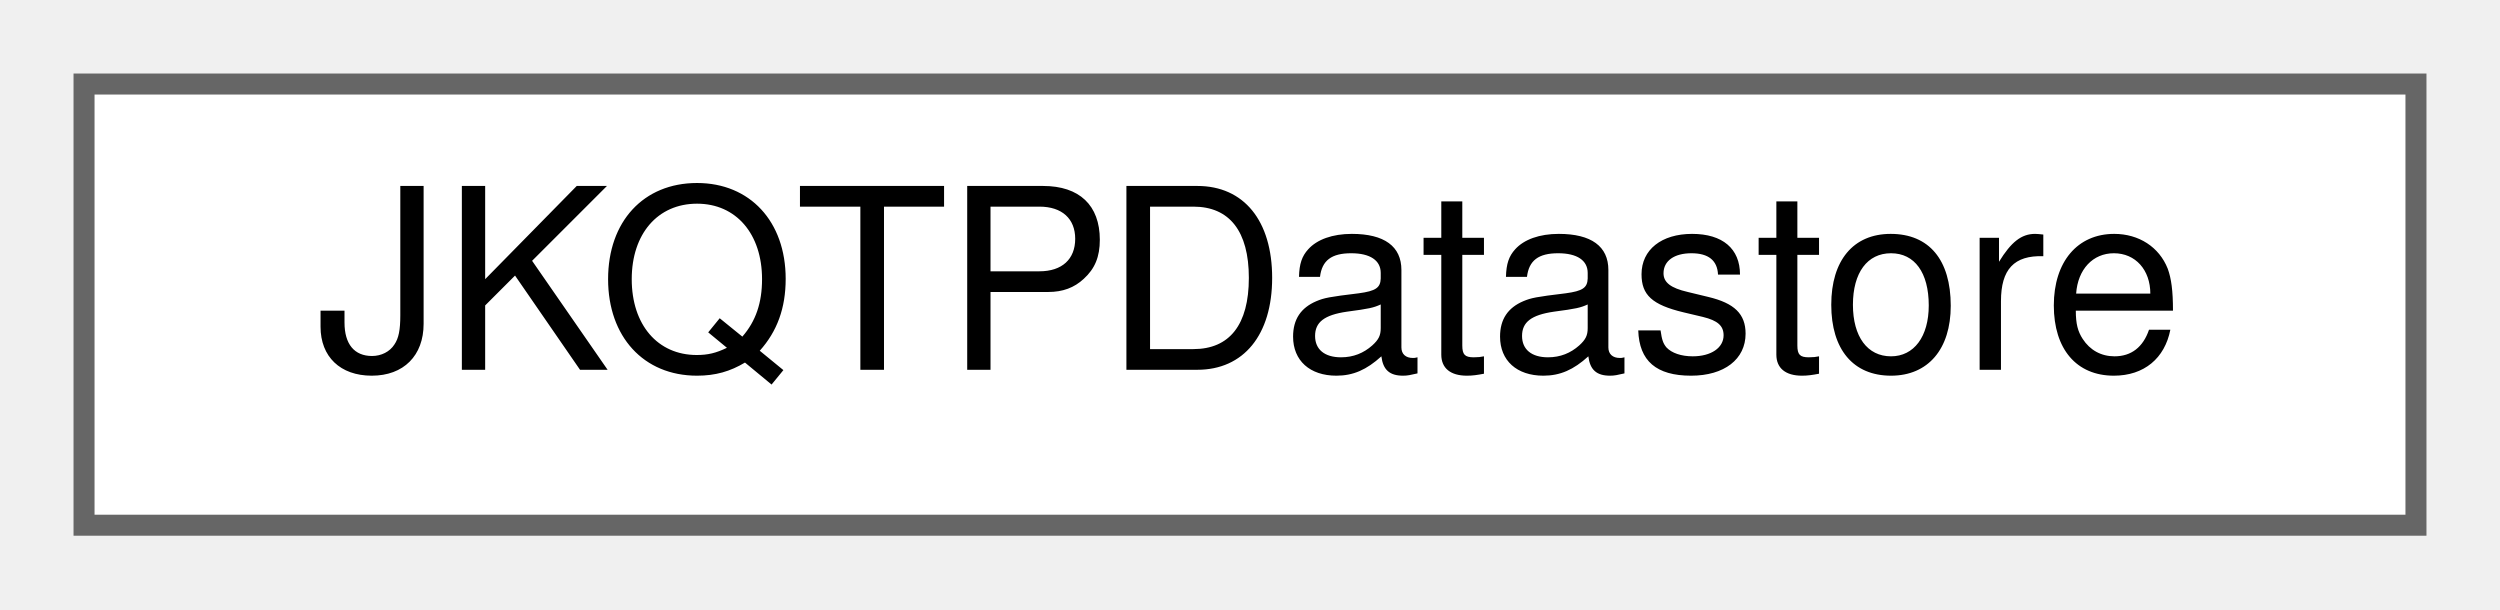
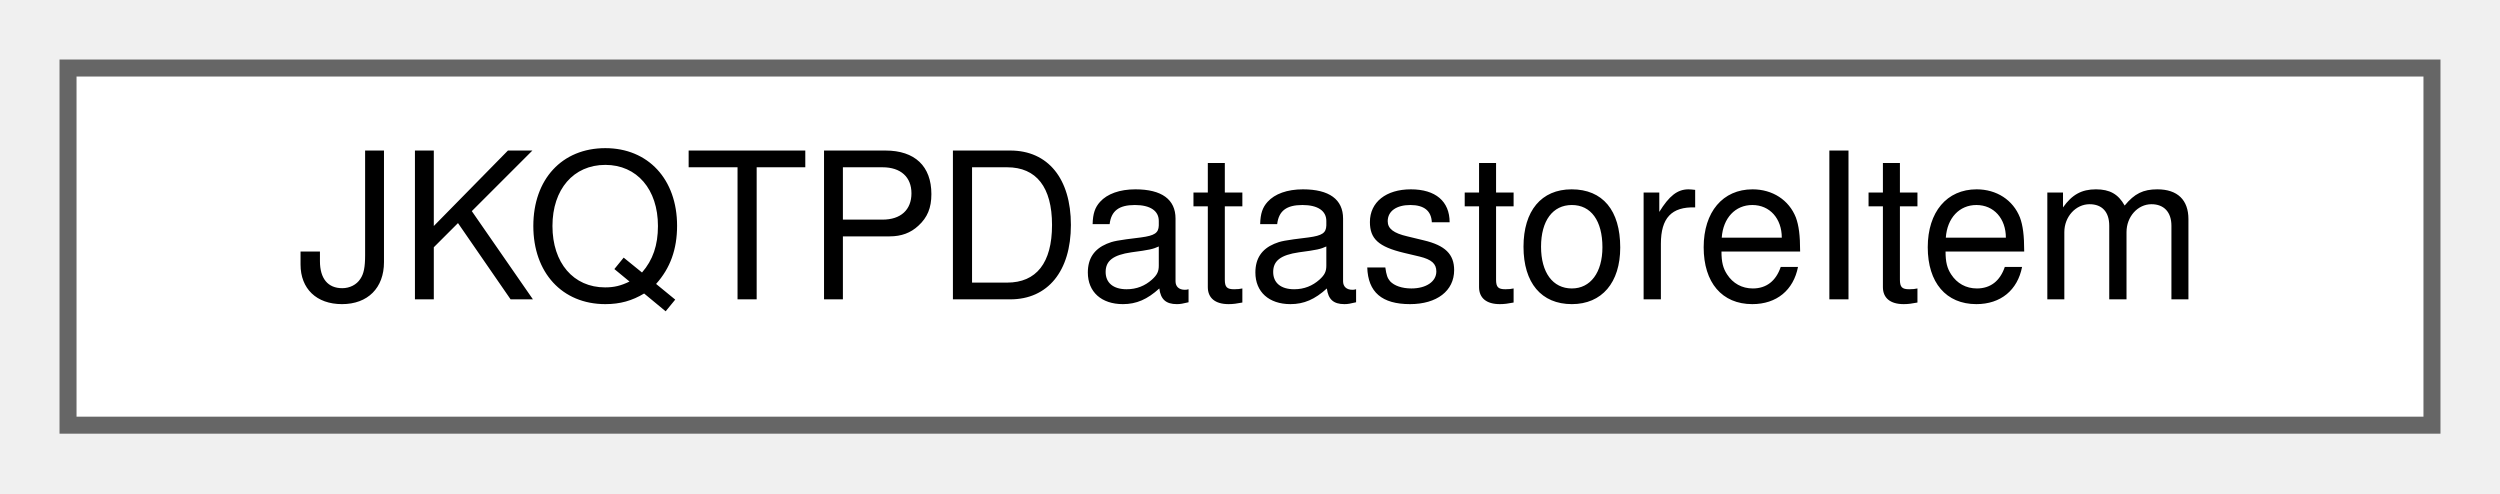
- <svg xmlns="http://www.w3.org/2000/svg" xmlns:xlink="http://www.w3.org/1999/xlink" width="119pt" height="29pt" viewBox="0.00 0.00 119.00 29.00">
+ <svg xmlns="http://www.w3.org/2000/svg" xmlns:xlink="http://www.w3.org/1999/xlink" width="147pt" height="29pt" viewBox="0.00 0.00 147.00 29.00">
  <g id="graph0" class="graph" transform="scale(1 1) rotate(0) translate(4 25)">
    <g id="Node000000" class="node">
      <g id="a_Node000000">
-         <a xlink:href="class_j_k_q_t_p_datastore.html" target="_top" xlink:title="This class manages data columns (with entries of type double ), used by JKQTPlotter/JKQTBasePlotter t...">
-           <polygon fill="white" stroke="#666666" points="111,-21 0,-21 0,0 111,0 111,-21" />
-           <text text-anchor="middle" x="55.5" y="-7.4" font-family="Helvetica,sans-Serif" font-size="12.00">JKQTPDatastore</text>
+         <a xlink:href="class_j_k_q_t_p_datastore_item.html" target="_top" xlink:title="this represents one chunk of memory which can represent one or more columns of data for JKQTBasePlott...">
+           <polygon fill="white" stroke="#666666" points="139,-21 0,-21 0,0 139,0 139,-21" />
+           <text text-anchor="middle" x="69.5" y="-7.4" font-family="Helvetica,sans-Serif" font-size="12.00">JKQTPDatastoreItem</text>
        </a>
      </g>
    </g>
  </g>
</svg>
